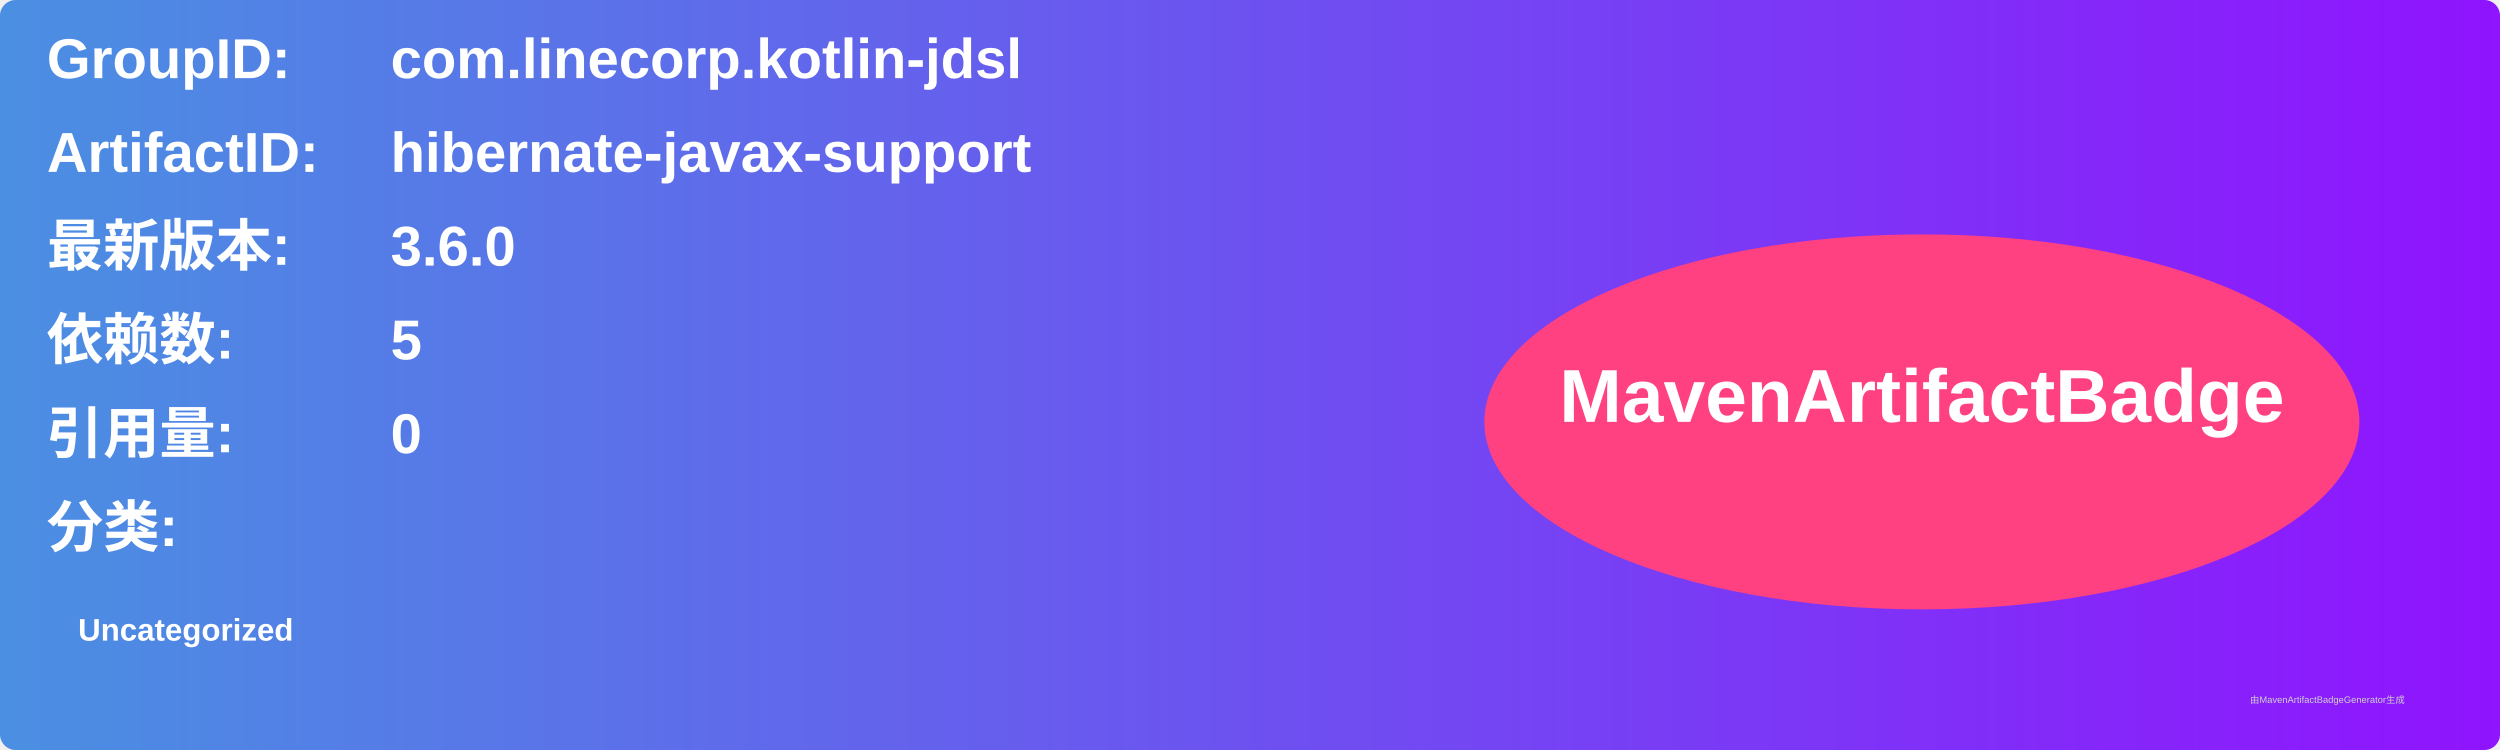
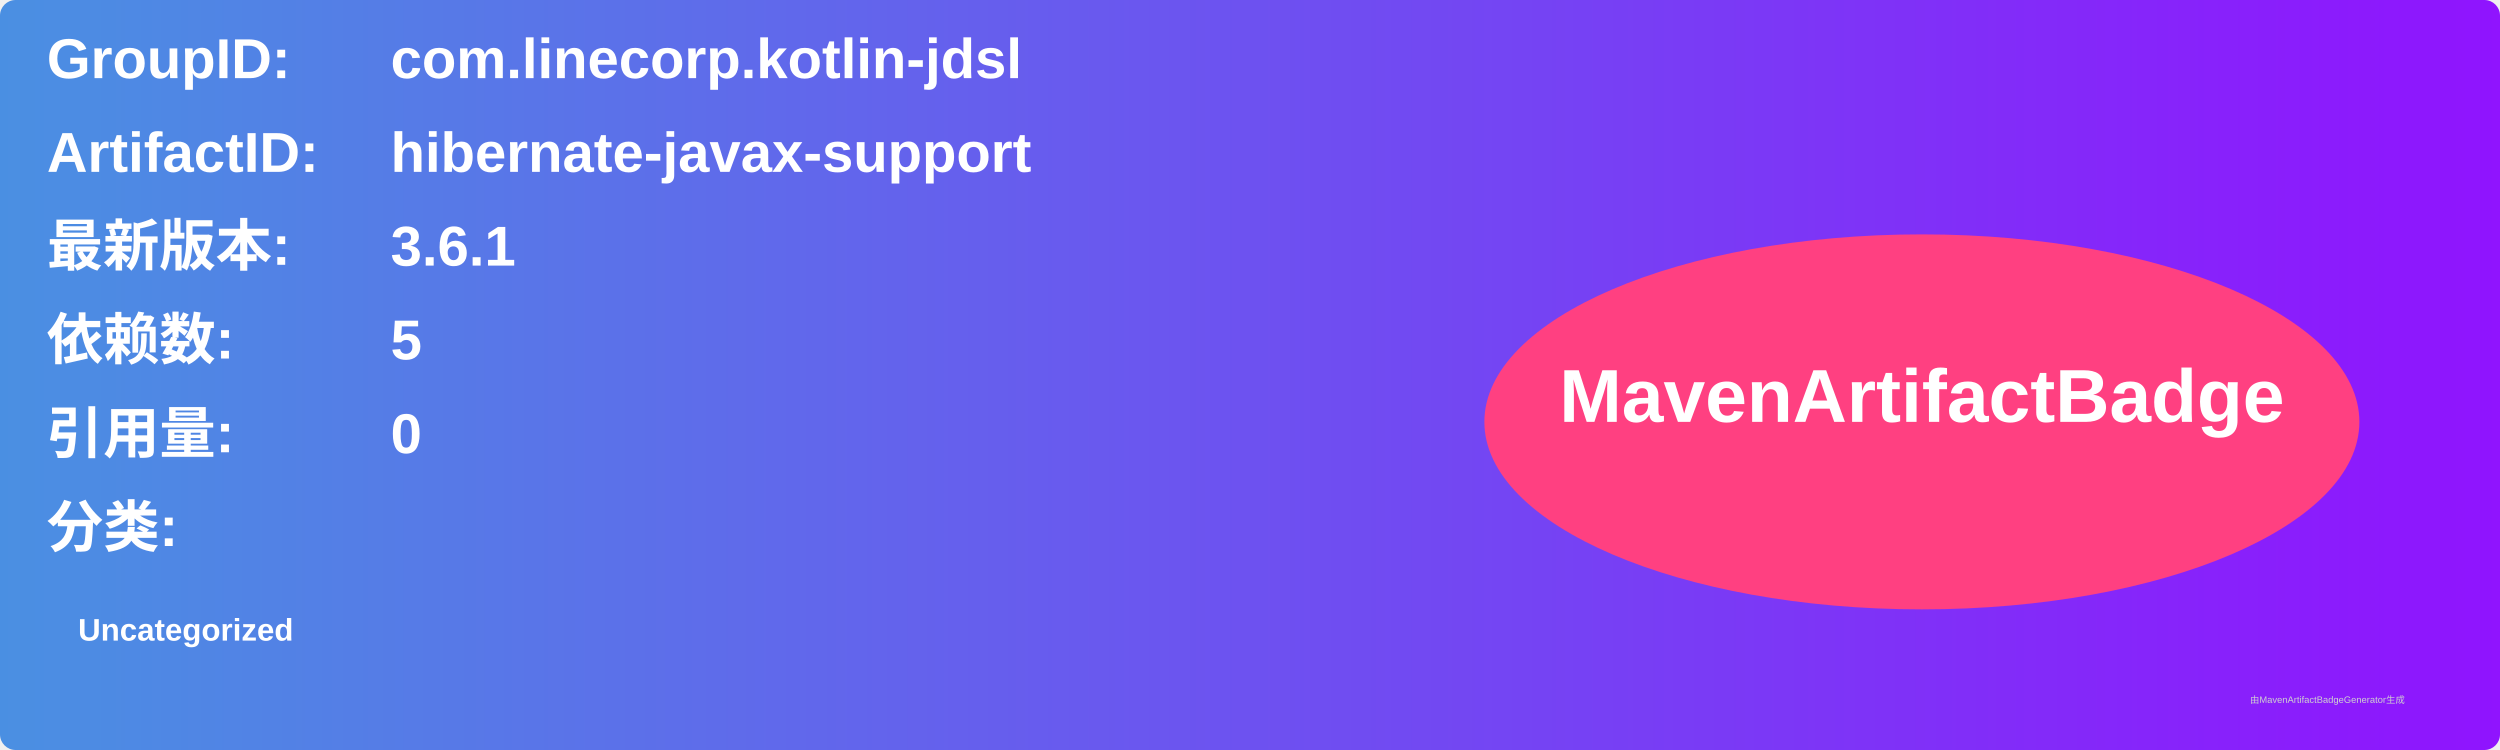
<svg xmlns="http://www.w3.org/2000/svg" width="800" height="240" viewBox="0 0 800 240">
  <linearGradient id="grad" x1="0%" y1="0%" x2="100%" y2="0%">
    <stop offset="0%" stop-color="#4a90e2" />
    <stop offset="100%" stop-color="#9013fe" />
  </linearGradient>
  <rect width="100%" height="100%" rx="5" ry="5" fill="url(#grad)" />
  <g transform="translate(15, 15)">
    <text x="0" y="10" font-family="Arial" font-size="18" fill="white" font-weight="bold" width="260">GroupID:</text>
    <text x="110" y="10" font-family="Arial" font-size="18" fill="white" font-weight="bold" width="460">com.linecorp.kotlin-jdsl</text>
    <text x="0" y="40" font-family="Arial" font-size="18" fill="white" font-weight="bold" width="260">ArtifactID:</text>
    <text x="110" y="40" font-family="Arial" font-size="18" fill="white" font-weight="bold" width="460">hibernate-javax-support</text>
    <text x="0" y="70" font-family="Arial" font-size="18" fill="white" font-weight="bold">最新版本:</text>
    <text x="110" y="70" font-family="Arial" font-size="18" fill="white" font-weight="bold">
-       <tspan font-weight="bold">3.6.0</tspan>
+       <tspan font-weight="bold">3.6.1</tspan>
    </text>
    <text x="0" y="100" font-family="Arial" font-size="18" fill="white" font-weight="bold">依赖数: </text>
    <text x="110" y="100" font-family="Arial" font-size="18" fill="white">
      <tspan font-weight="bold">5</tspan>
    </text>
    <text x="0" y="130" font-family="Arial" font-size="18" fill="white" font-weight="bold">引用量: </text>
    <text x="110" y="130" font-family="Arial" font-size="18" fill="white">
      <tspan font-weight="bold">0</tspan>
    </text>
    <text x="0" y="160" font-family="Arial" font-size="18" fill="white" font-weight="bold">分类:</text>
    <text x="10" y="190" font-family="Arial" font-size="10" fill="white">
      <tspan font-weight="bold">Uncategorized</tspan>
    </text>
    <ellipse cx="600" cy="120" rx="140" ry="60" fill="#ff4081" />
    <text x="600" y="120" text-anchor="middle" font-family="Arial" font-size="24" fill="white" font-weight="bold">MavenArtifactBadge</text>
  </g>
  <text x="720" y="225" font-family="Arial" font-size="3" fill="#d0d0d0">由MavenArtifactBadgeGenerator生成</text>
</svg>
